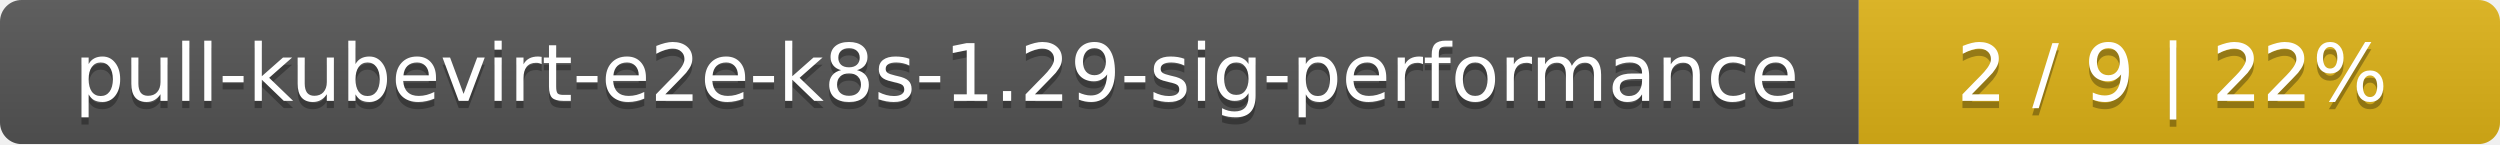
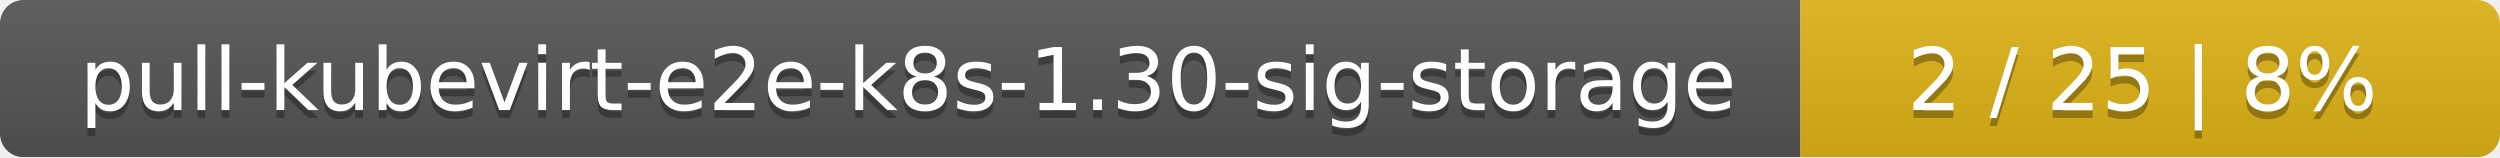
- <svg xmlns="http://www.w3.org/2000/svg" width="347" height="20">
+ <svg xmlns="http://www.w3.org/2000/svg" width="318" height="20">
  <linearGradient id="smooth" x2="0" y2="100%">
    <stop offset="0" stop-color="#bbb" stop-opacity=".1" />
    <stop offset="1" stop-opacity=".1" />
  </linearGradient>
  <mask id="round">
-     <rect width="347" height="20" rx="3" fill="#fff" />
+     <rect width="318" height="20" rx="3" fill="#fff" />
  </mask>
  <g mask="url(#round)">
-     <rect width="258" height="20" fill="#555" />
-     <rect x="258" width="89" height="20" fill="#dfb317" />
-     <rect width="347" height="20" fill="url(#smooth)" />
+     <rect width="229" height="20" fill="#555" />
+     <rect x="229" width="89" height="20" fill="#dfb317" />
+     <rect width="318" height="20" fill="url(#smooth)" />
  </g>
  <g fill="#fff" text-anchor="middle" font-family="DejaVu Sans,Verdana,Geneva,sans-serif" font-size="11">
-     <text x="130" y="15" fill="#010101" fill-opacity=".3">pull-kubevirt-e2e-k8s-1.29-sig-performance</text>
-     <text x="130" y="14">pull-kubevirt-e2e-k8s-1.29-sig-performance</text>
-     <text x="301.5" y="15" fill="#010101" fill-opacity=".3">2 / 9    |    22%</text>
-     <text x="301.5" y="14">2 / 9    |    22%</text>
+     <text x="115.5" y="15" fill="#010101" fill-opacity=".3">pull-kubevirt-e2e-k8s-1.30-sig-storage</text>
+     <text x="115.5" y="14">pull-kubevirt-e2e-k8s-1.30-sig-storage</text>
+     <text x="272.5" y="15" fill="#010101" fill-opacity=".3">2 / 25    |    8%</text>
+     <text x="272.5" y="14">2 / 25    |    8%</text>
  </g>
</svg>
